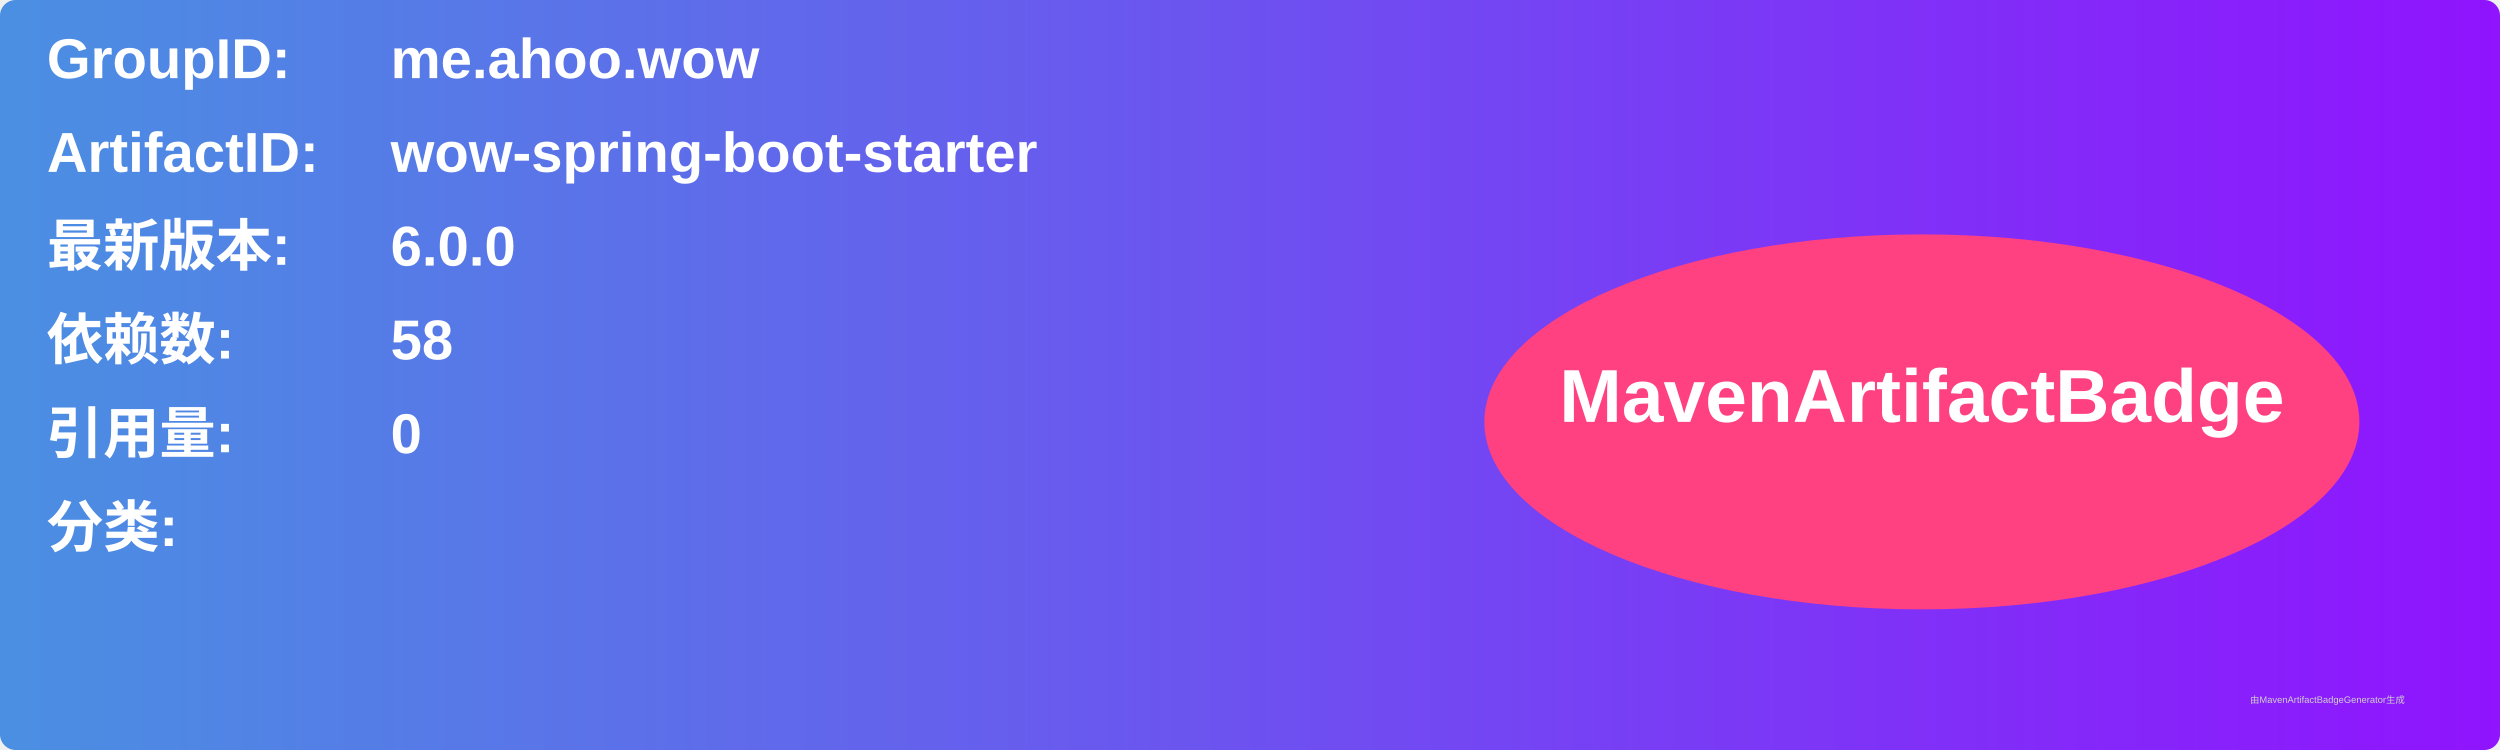
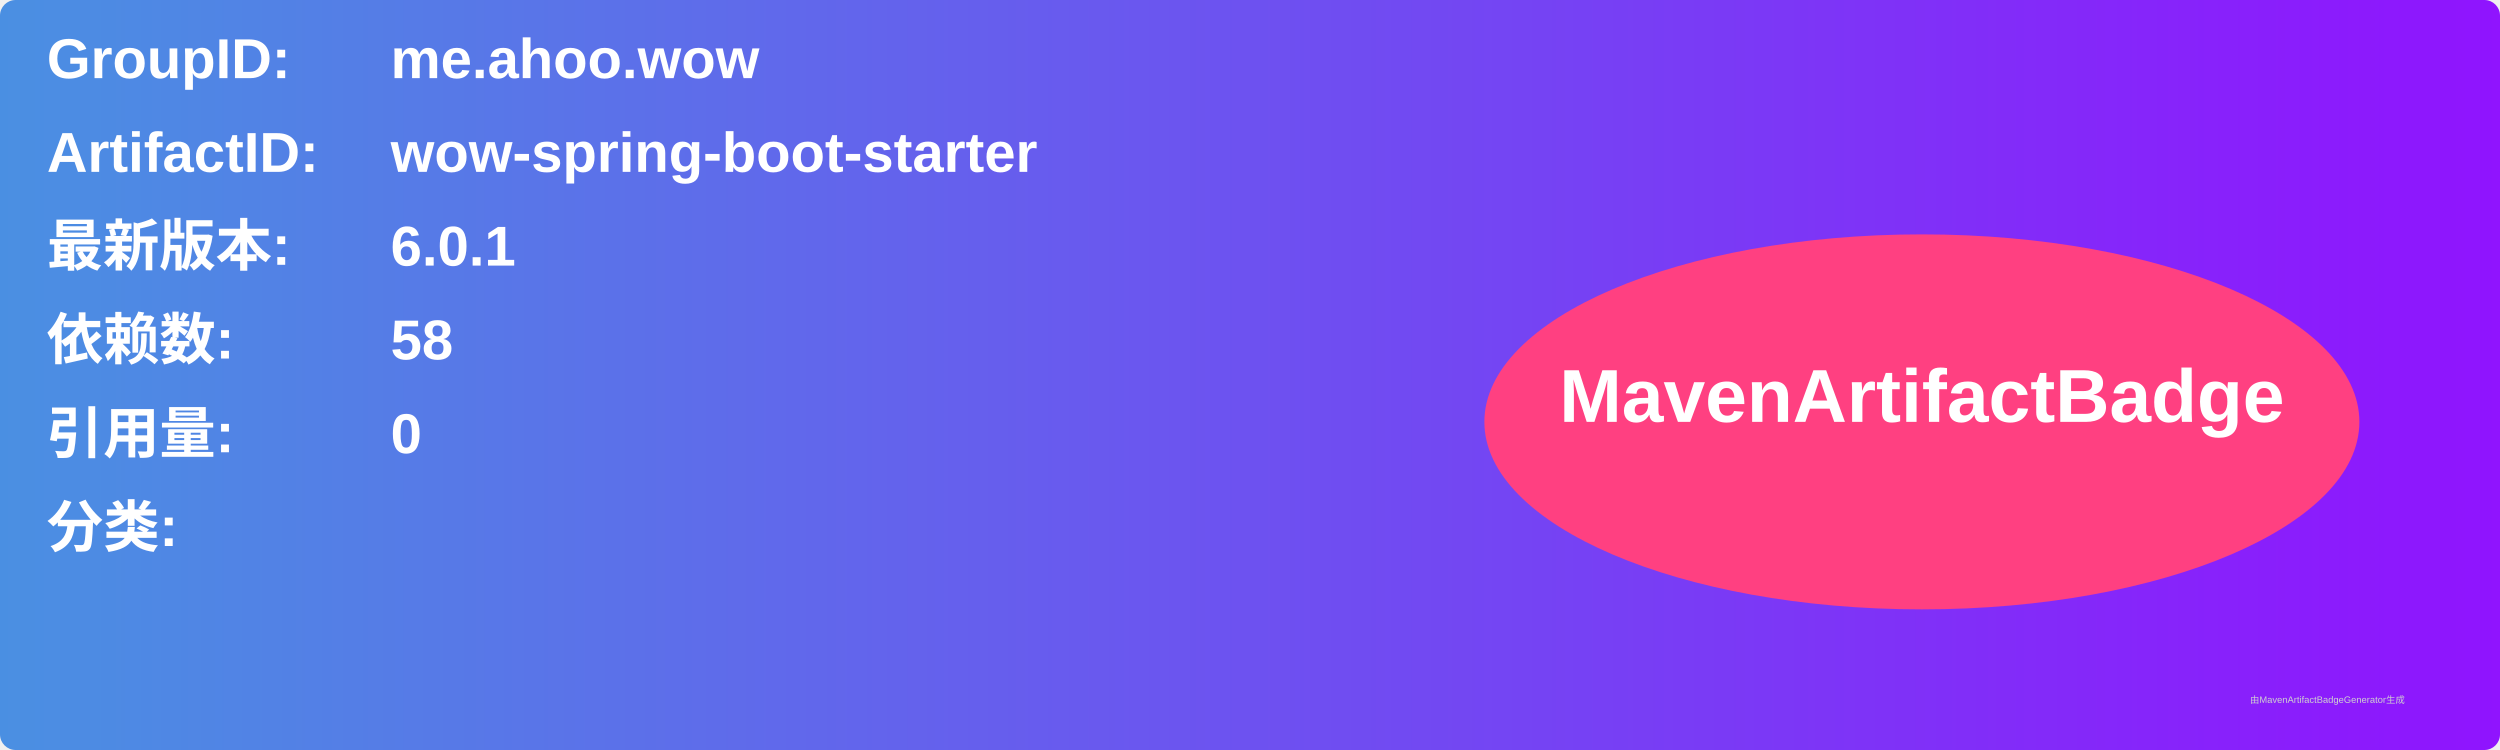
<svg xmlns="http://www.w3.org/2000/svg" width="800" height="240" viewBox="0 0 800 240">
  <linearGradient id="grad" x1="0%" y1="0%" x2="100%" y2="0%">
    <stop offset="0%" stop-color="#4a90e2" />
    <stop offset="100%" stop-color="#9013fe" />
  </linearGradient>
  <rect width="100%" height="100%" rx="5" ry="5" fill="url(#grad)" />
  <g transform="translate(15, 15)">
    <text x="0" y="10" font-family="Arial" font-size="18" fill="white" font-weight="bold" width="260">GroupID:</text>
    <text x="110" y="10" font-family="Arial" font-size="18" fill="white" font-weight="bold" width="460">me.ahoo.wow</text>
    <text x="0" y="40" font-family="Arial" font-size="18" fill="white" font-weight="bold" width="260">ArtifactID:</text>
    <text x="110" y="40" font-family="Arial" font-size="18" fill="white" font-weight="bold" width="460">wow-spring-boot-starter</text>
    <text x="0" y="70" font-family="Arial" font-size="18" fill="white" font-weight="bold">最新版本:</text>
    <text x="110" y="70" font-family="Arial" font-size="18" fill="white" font-weight="bold">
-       <tspan font-weight="bold">6.0.0</tspan>
+       <tspan font-weight="bold">6.0.1</tspan>
    </text>
    <text x="0" y="100" font-family="Arial" font-size="18" fill="white" font-weight="bold">依赖数: </text>
    <text x="110" y="100" font-family="Arial" font-size="18" fill="white">
      <tspan font-weight="bold">58</tspan>
    </text>
    <text x="0" y="130" font-family="Arial" font-size="18" fill="white" font-weight="bold">引用量: </text>
    <text x="110" y="130" font-family="Arial" font-size="18" fill="white">
      <tspan font-weight="bold">0</tspan>
    </text>
    <text x="0" y="160" font-family="Arial" font-size="18" fill="white" font-weight="bold">分类:</text>
    <text x="10" y="190" font-family="Arial" font-size="10" fill="white">
      <tspan font-weight="bold" />
    </text>
    <ellipse cx="600" cy="120" rx="140" ry="60" fill="#ff4081" />
    <text x="600" y="120" text-anchor="middle" font-family="Arial" font-size="24" fill="white" font-weight="bold">MavenArtifactBadge</text>
  </g>
  <text x="720" y="225" font-family="Arial" font-size="3" fill="#d0d0d0">由MavenArtifactBadgeGenerator生成</text>
</svg>
